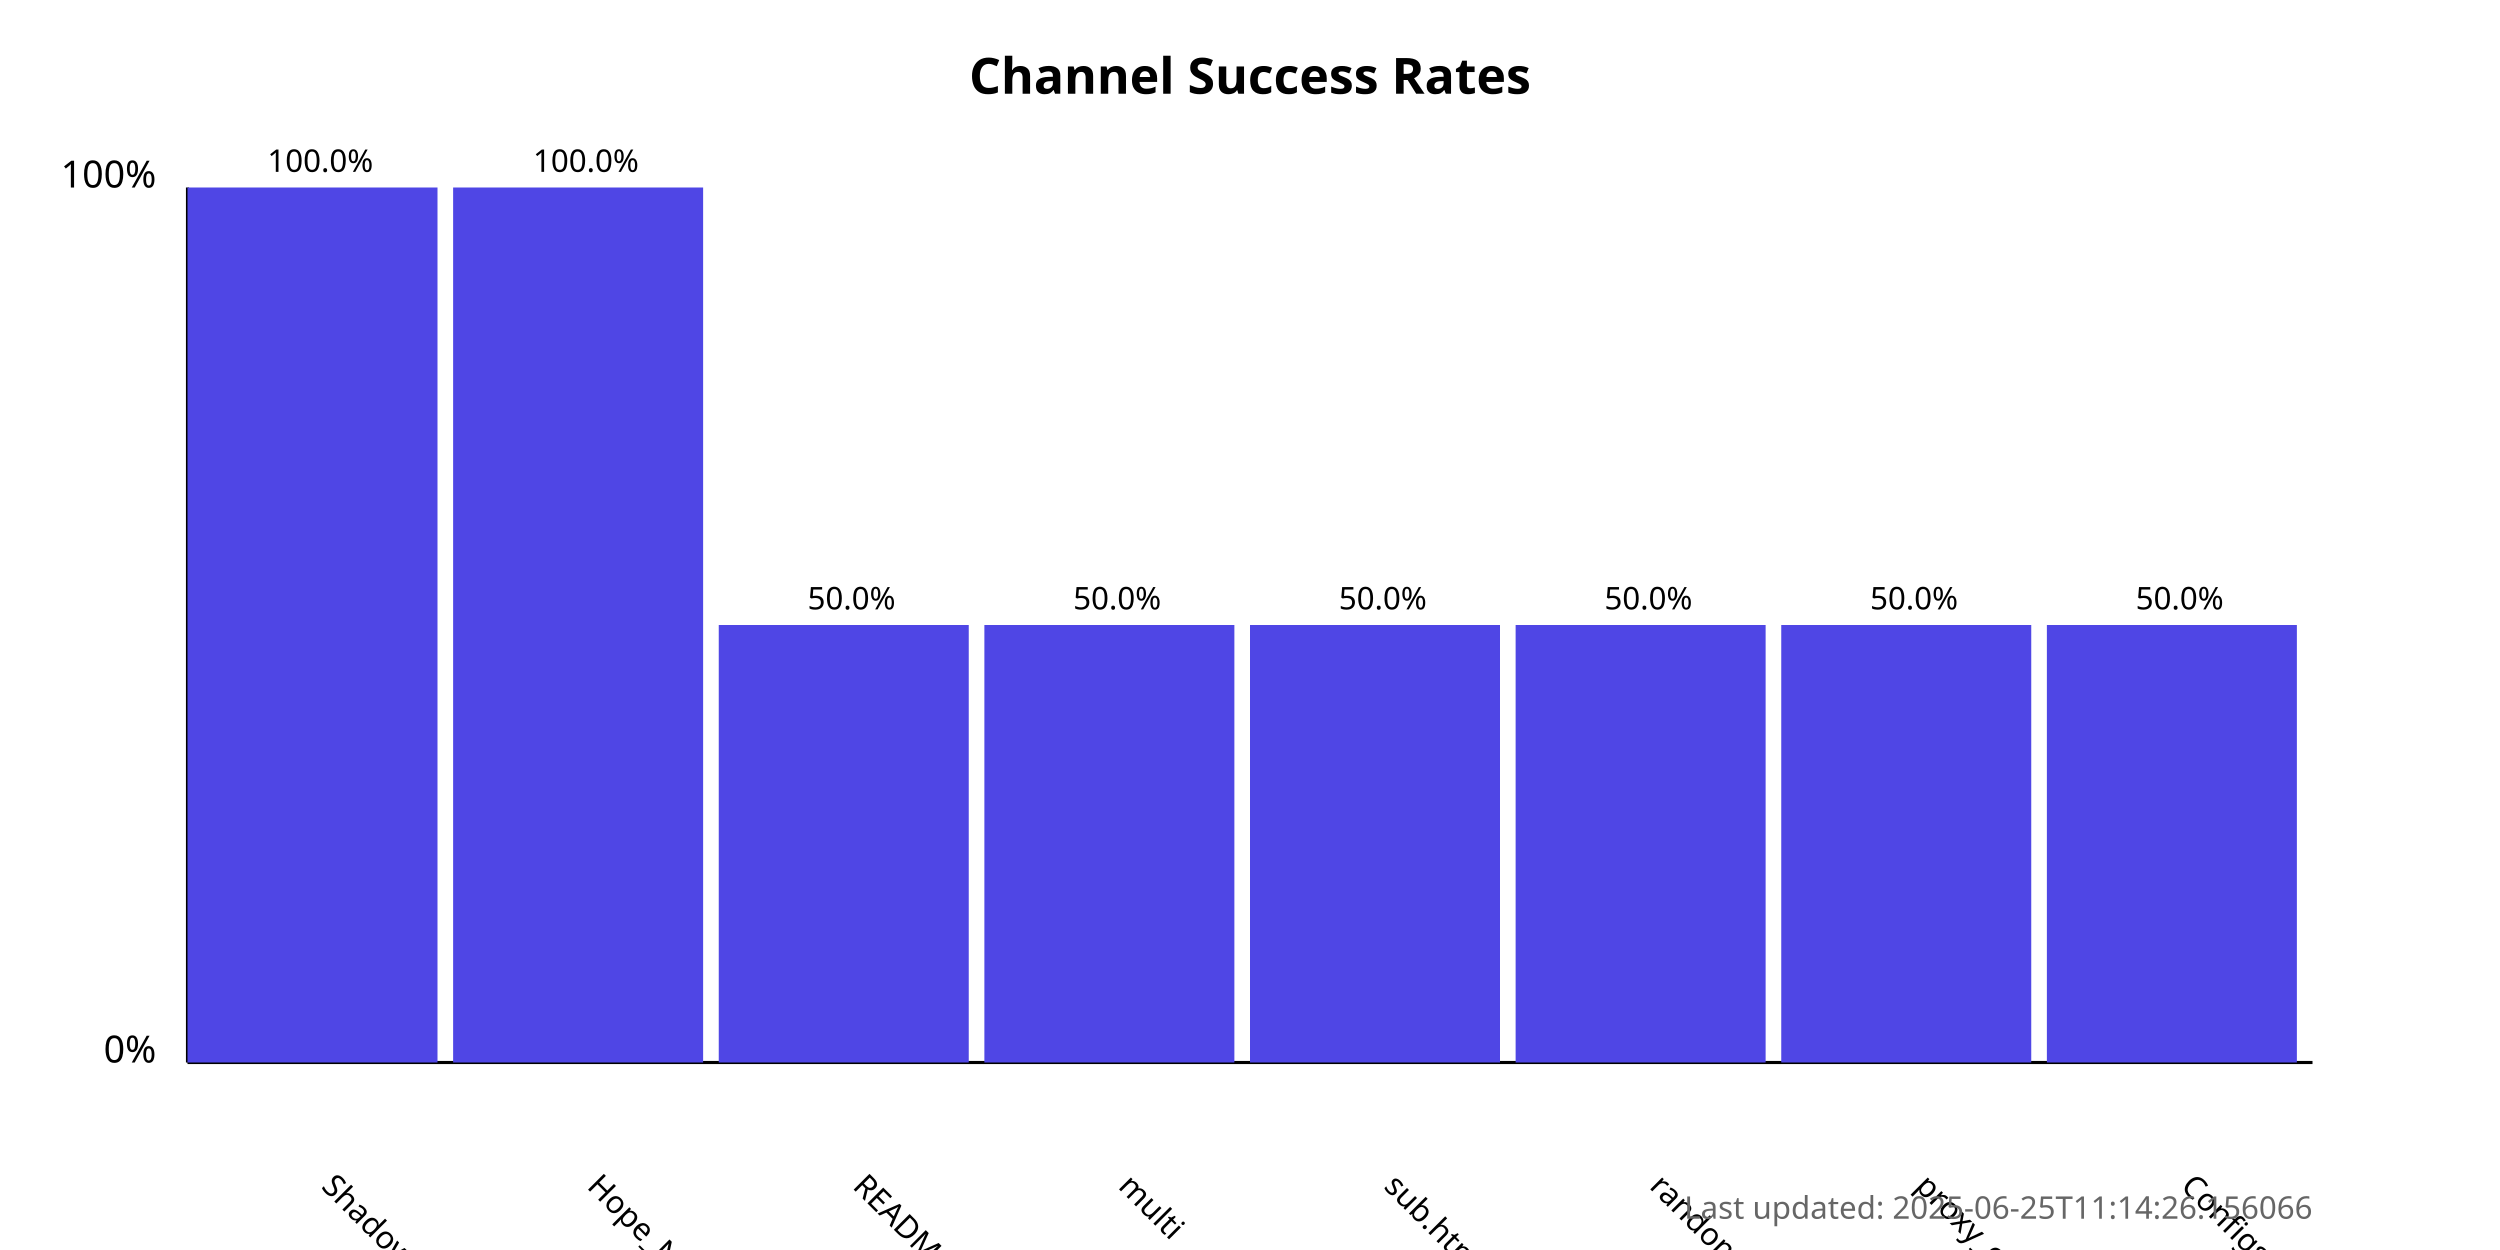
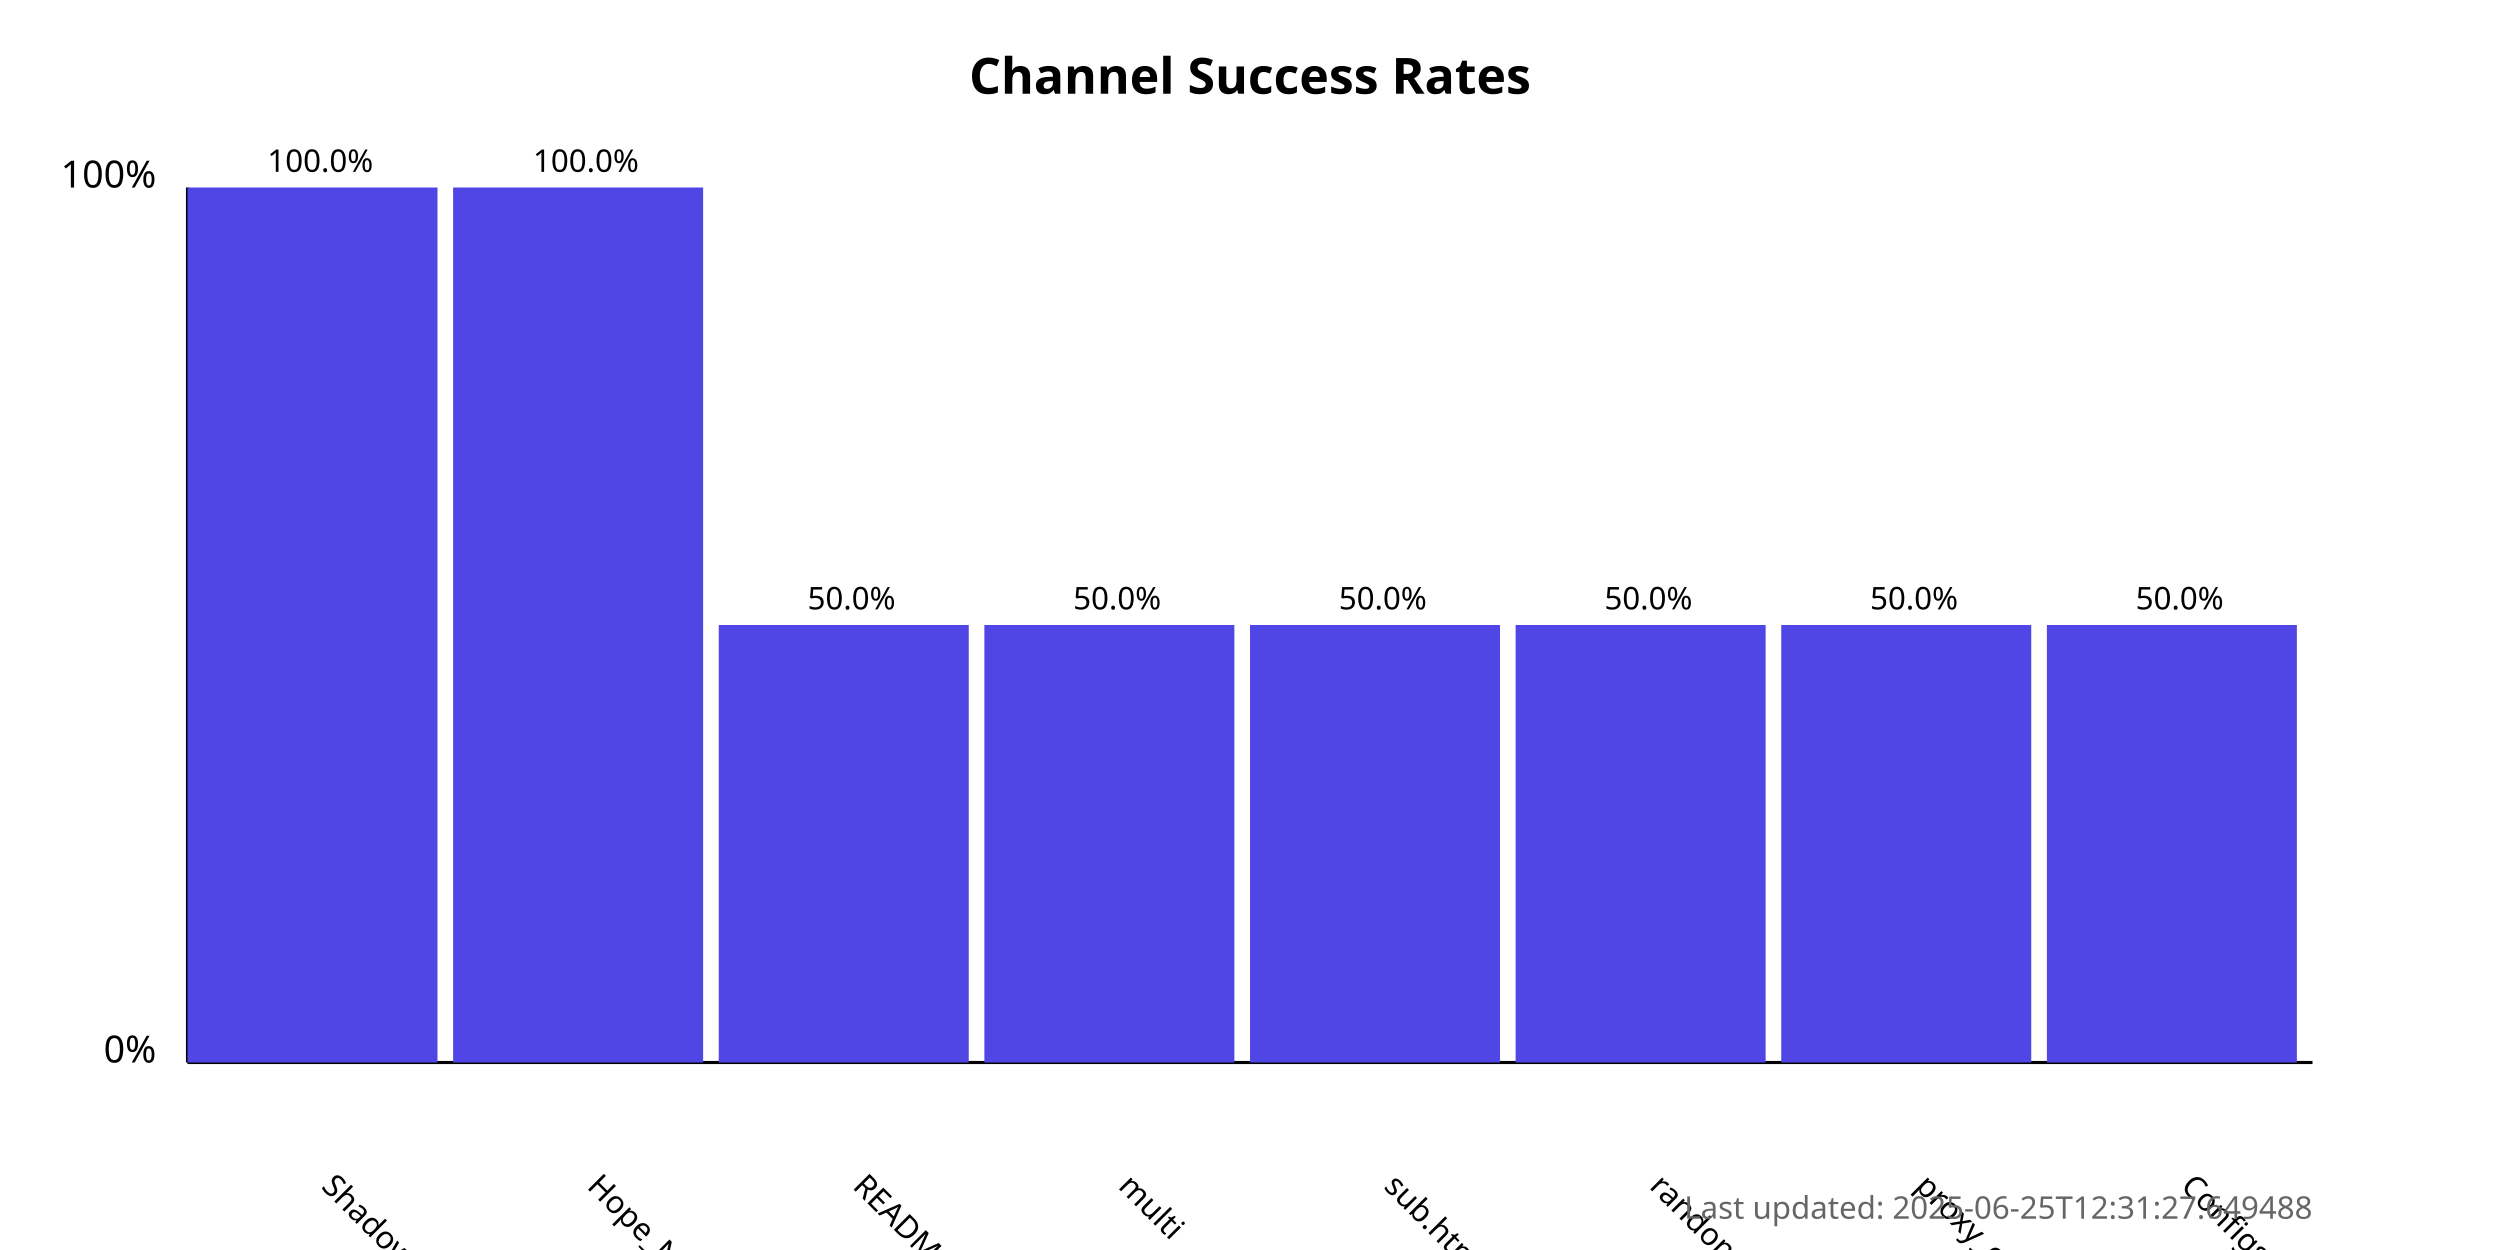
<svg xmlns="http://www.w3.org/2000/svg" width="800" height="400">
  <style>
            .chart-title { font: bold 16px sans-serif; }
            .axis-label { font: 12px sans-serif; }
            .tick-label { font: 10px sans-serif; }
            .bar { fill: #4f46e5; }
            .bar:hover { fill: #6366f1; }
            .timestamp { font: 10px sans-serif; fill: #666; }
        </style>
  <text x="400.0" y="30" text-anchor="middle" class="chart-title">
            Channel Success Rates
        </text>
  <line x1="60" y1="340" x2="60" y2="60" stroke="black" stroke-width="1" />
  <line x1="60" y1="340" x2="740" y2="340" stroke="black" stroke-width="1" />
  <text x="50" y="340" text-anchor="end" class="axis-label">0%</text>
  <text x="50" y="60" text-anchor="end" class="axis-label">100%</text>
  <g>
    <rect x="60" y="60.0" width="80.0" height="280.0" class="bar" />
    <text x="102.5" y="380" transform="rotate(45, 102.5, 380)" text-anchor="start" class="tick-label">
                ShadowProxy66
            </text>
    <text x="102.5" y="55.0" text-anchor="middle" class="tick-label">
                100.0%
            </text>
  </g>
  <g>
    <rect x="145.0" y="60.0" width="80.0" height="280.0" class="bar" />
    <text x="187.5" y="380" transform="rotate(45, 187.5, 380)" text-anchor="start" class="tick-label">
                Hope_Net
            </text>
    <text x="187.5" y="55.0" text-anchor="middle" class="tick-label">
                100.0%
            </text>
  </g>
  <g>
    <rect x="230.0" y="200.0" width="80.0" height="140.0" class="bar" />
    <text x="272.5" y="380" transform="rotate(45, 272.5, 380)" text-anchor="start" class="tick-label">
                README.md
            </text>
    <text x="272.5" y="195.0" text-anchor="middle" class="tick-label">
                50.0%
            </text>
  </g>
  <g>
    <rect x="315.0" y="200.0" width="80.0" height="140.0" class="bar" />
    <text x="357.5" y="380" transform="rotate(45, 357.5, 380)" text-anchor="start" class="tick-label">
                multi
            </text>
    <text x="357.5" y="195.0" text-anchor="middle" class="tick-label">
                50.0%
            </text>
  </g>
  <g>
    <rect x="400.0" y="200.0" width="80.0" height="140.0" class="bar" />
    <text x="442.5" y="380" transform="rotate(45, 442.5, 380)" text-anchor="start" class="tick-label">
                sub.html
            </text>
    <text x="442.5" y="195.0" text-anchor="middle" class="tick-label">
                50.0%
            </text>
  </g>
  <g>
    <rect x="485.0" y="200.0" width="80.0" height="140.0" class="bar" />
    <text x="527.5" y="380" transform="rotate(45, 527.5, 380)" text-anchor="start" class="tick-label">
                random
            </text>
    <text x="527.5" y="195.0" text-anchor="middle" class="tick-label">
                50.0%
            </text>
  </g>
  <g>
    <rect x="570.0" y="200.0" width="80.0" height="140.0" class="bar" />
    <text x="612.5" y="380" transform="rotate(45, 612.5, 380)" text-anchor="start" class="tick-label">
                proxy_configs.txt
            </text>
    <text x="612.5" y="195.0" text-anchor="middle" class="tick-label">
                50.0%
            </text>
  </g>
  <g>
    <rect x="655.0" y="200.0" width="80.0" height="140.0" class="bar" />
    <text x="697.5" y="380" transform="rotate(45, 697.5, 380)" text-anchor="start" class="tick-label">
                ConfigsHubPlus
            </text>
    <text x="697.5" y="195.0" text-anchor="middle" class="tick-label">
                50.0%
            </text>
  </g>
  <text x="740" y="390" text-anchor="end" class="timestamp">
-             Last updated: 2025-06-25T11:14:26.156066
+             Last updated: 2025-06-25T12:31:27.649488
        </text>
</svg>
